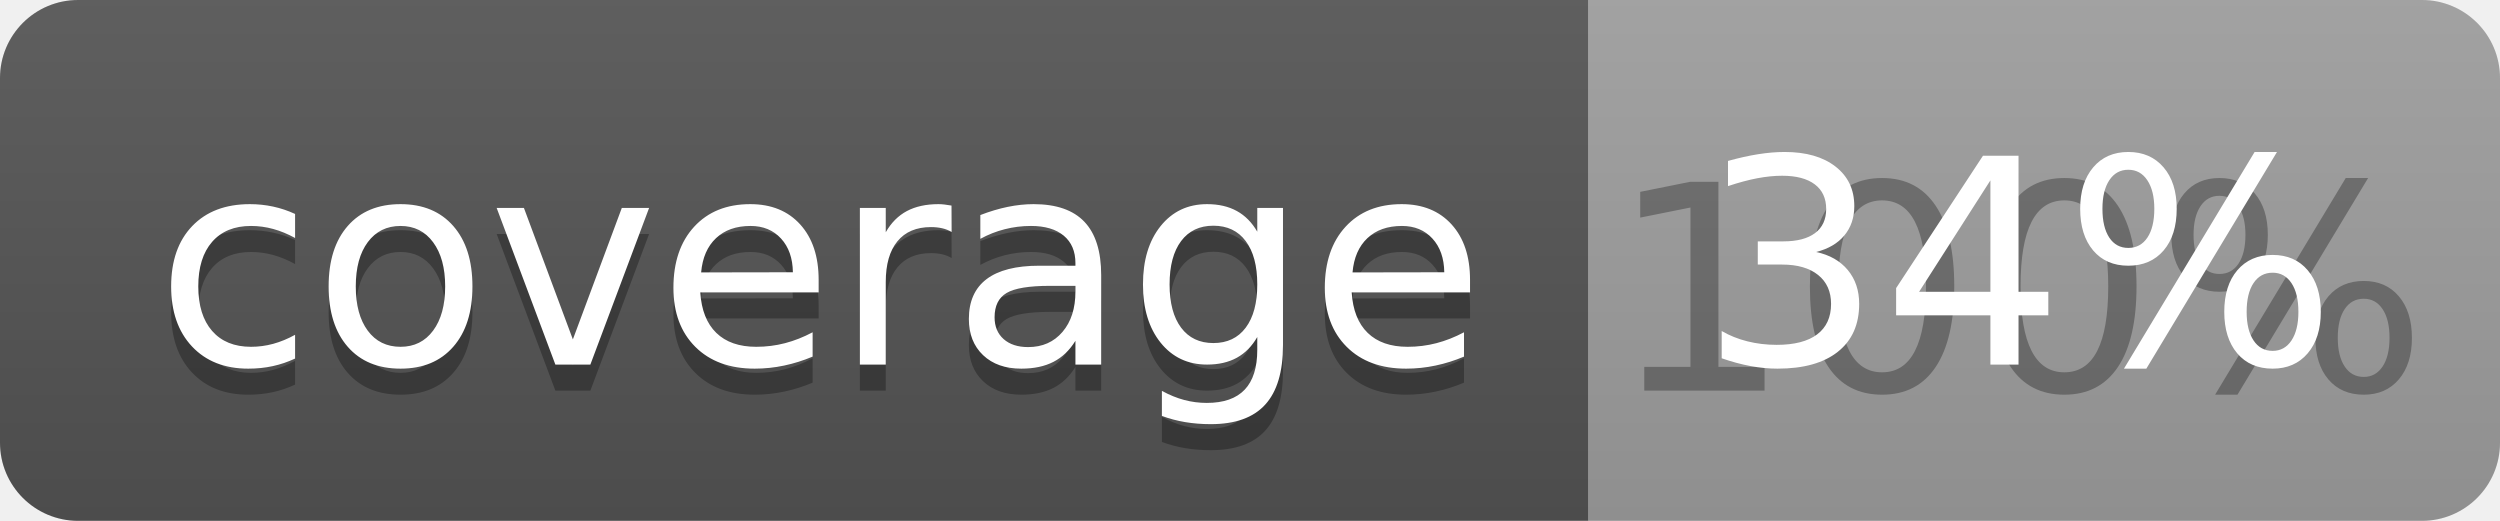
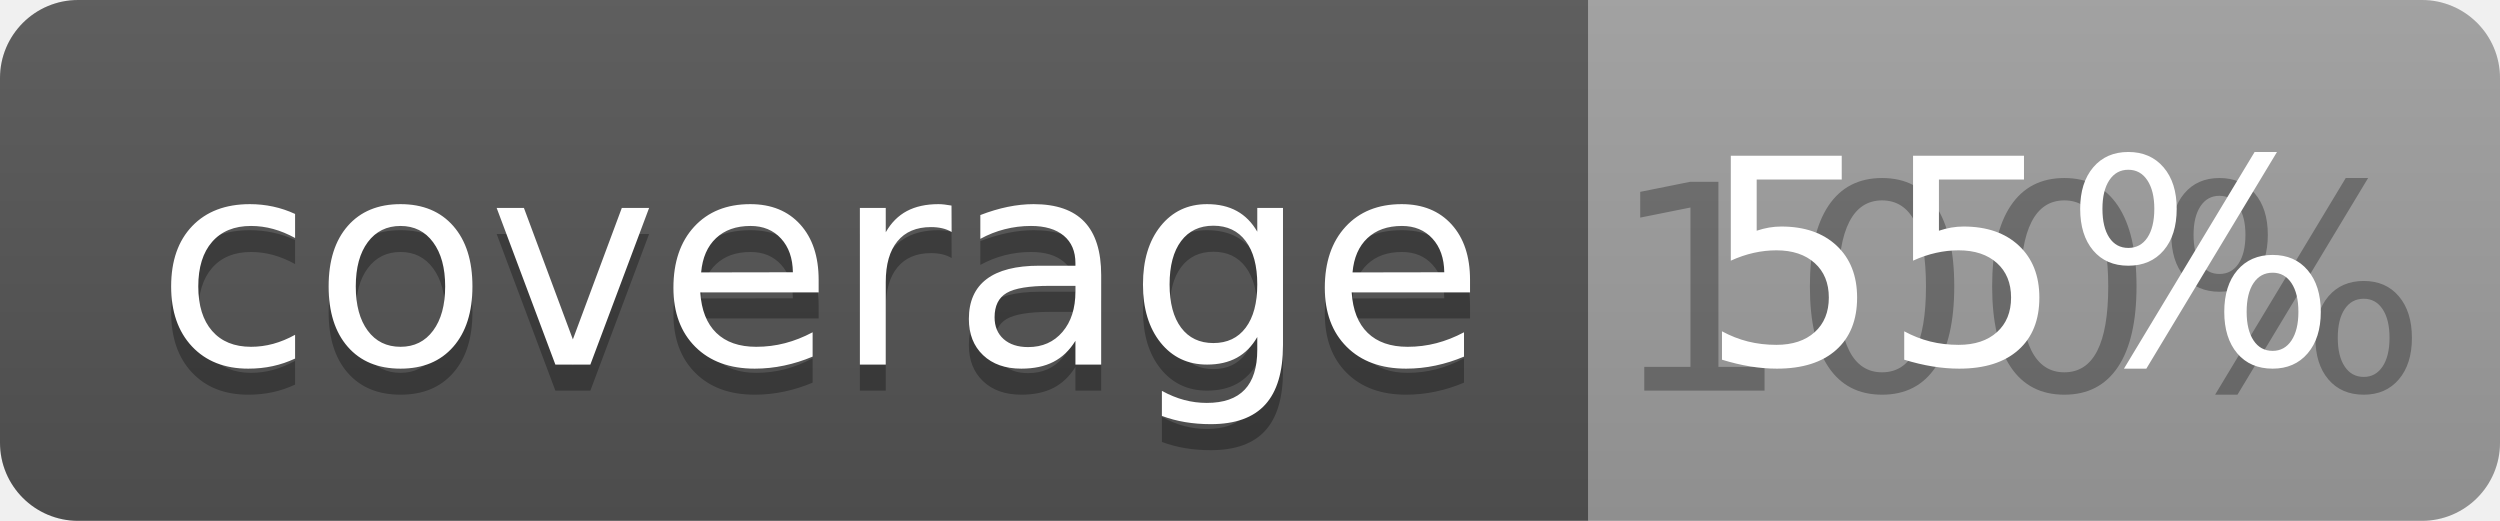
<svg xmlns="http://www.w3.org/2000/svg" width="96" height="20">
  <linearGradient id="b" x2="0" y2="100%">
    <stop offset="0" stop-color="#bbb" stop-opacity=".1" />
    <stop offset="1" stop-opacity=".1" />
  </linearGradient>
  <clipPath id="a">
    <rect width="96" height="20" rx="3" fill="#fff" />
  </clipPath>
  <g clip-path="url(#a)">
    <path fill="#555" d="M0 0h61v20H0z" />
    <path fill="#9F9F9F" d="M61 0h35v20H61z" />
    <path fill="url(#b)" d="M0 0h96v20H0z" />
  </g>
  <g fill="#fff" text-anchor="middle" font-family="DejaVu Sans,Verdana,Geneva,sans-serif" font-size="110">
    <text x="315" y="150" fill="#010101" fill-opacity=".3" transform="scale(.1)" textLength="510">coverage</text>
    <text x="315" y="140" transform="scale(.1)" textLength="510">coverage</text>
    <text x="775" y="150" fill="#010101" fill-opacity=".3" transform="scale(.1)" textLength="250">100%</text>
-     <text x="775" y="140" transform="scale(.1)" textLength="250">34%</text>
+     <text x="775" y="140" transform="scale(.1)" textLength="250">55%</text>
  </g>
</svg>
